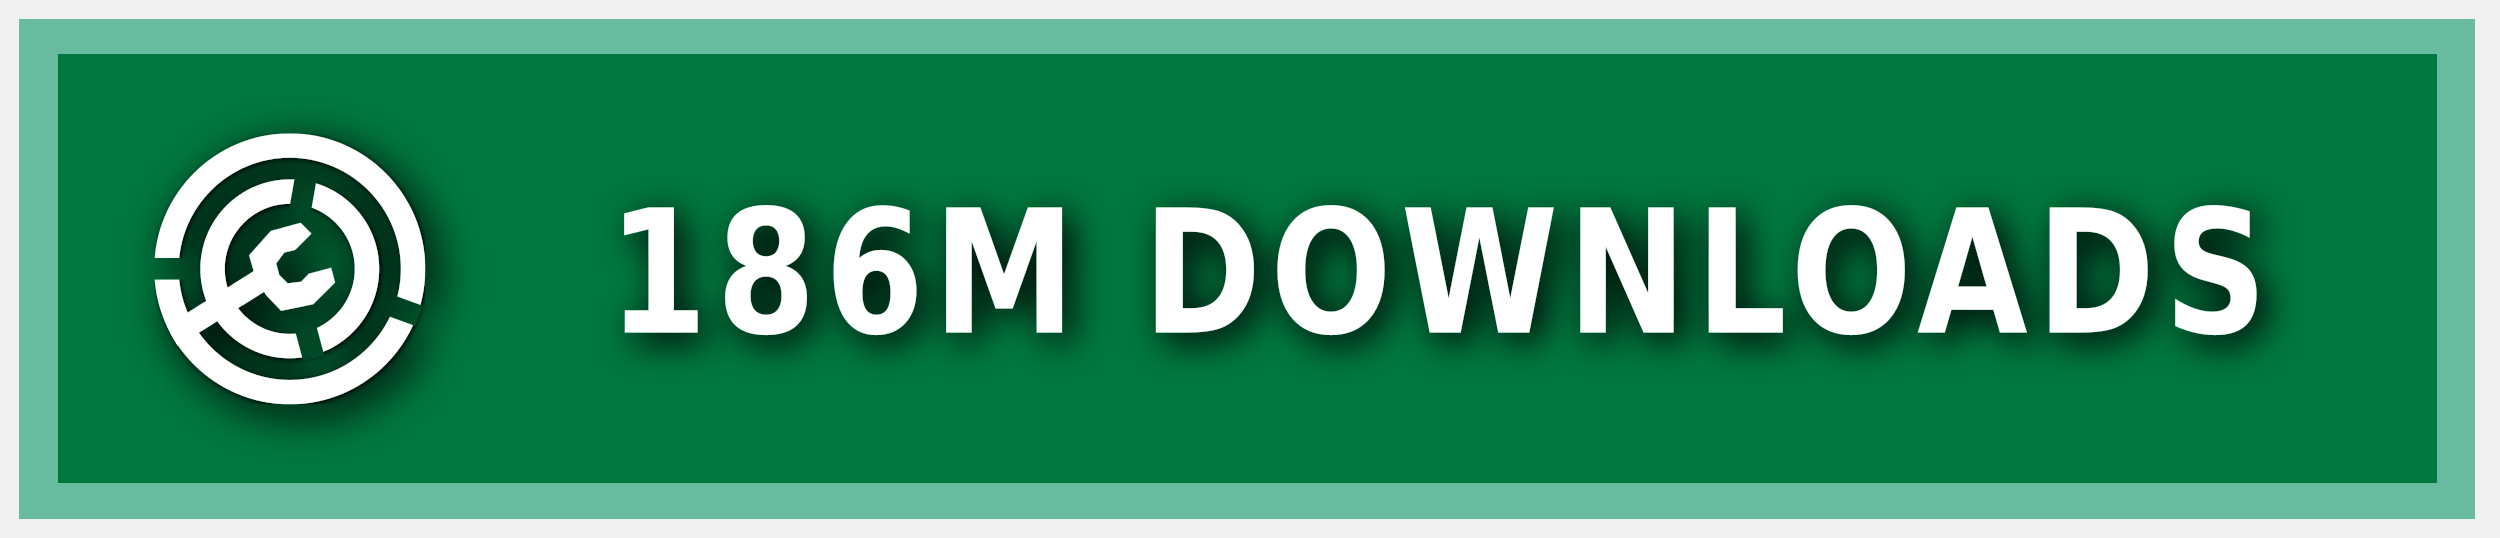
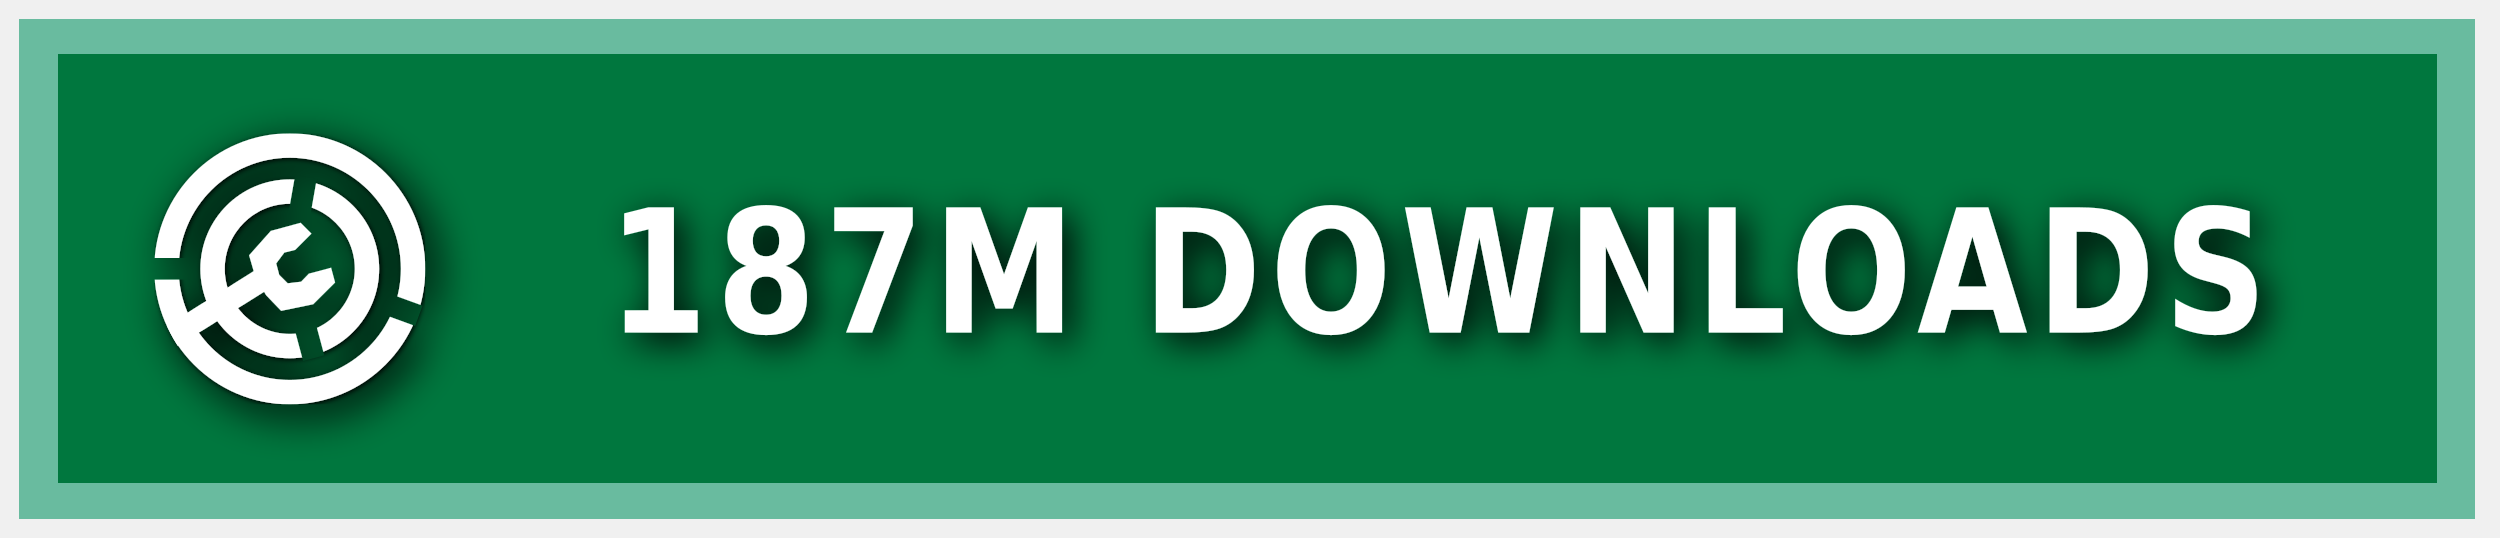
<svg xmlns="http://www.w3.org/2000/svg" xmlns:ns1="https://boxy-svg.com" width="200" height="43" viewBox="0 0 140 30" role="img" aria-label="MODRINTH">
  <style> g:not(.noshadow) { filter: drop-shadow(0.5px 0.5px 1.0px black); } </style>
  <defs>
    <ns1:guide x="121.656" y="10.118" angle="90" />
    <ns1:guide x="127.198" y="17.628" angle="90" />
    <ns1:guide x="8.199" y="-3.08" angle="0" />
    <ns1:guide x="20.449" y="-4.101" angle="0" />
    <ns1:guide x="121.656" y="10.118" angle="90" />
    <ns1:guide x="127.198" y="17.628" angle="90" />
    <ns1:guide x="8.199" y="-3.08" angle="0" />
    <ns1:guide x="20.449" y="-4.101" angle="0" />
  </defs>
  <g class="noshadow" shape-rendering="crispEdges" style="" transform="matrix(1.074564, 0, 0, 1, 0, 0)">
    <rect x="1" y="1" width="128" height="28" style="fill: #00954E;" />
    <rect x="1" y="1" width="128" height="28" style="fill: rgba(0, 0, 0, 0.2);" />
    <rect x="2" y="2" width="126" height="26" style="fill: none; stroke-width:2px; stroke: rgba(211, 255, 255, 0.5);" />
  </g>
  <g fill-rule="evenodd" stroke-linejoin="round" stroke-miterlimit="1.5" clip-rule="evenodd" transform="matrix(1.2, 0, 0, 1.2, -1.2, -1.5)">
    <path fill="none" d="M 8.199 7.432 L 20.846 7.432 L 20.846 20.079 L 8.199 20.079 L 8.199 7.432 Z" style="" />
    <g clip-path="url(#a)" transform="matrix(0.126469, 0, 0, 0.126469, 8.198999, 7.431019)" style="">
      <path fill="#ffffff" d="M50 17c18.207 0 32.988 14.787 32.988 33S68.207 83 50 83 17.012 68.213 17.012 50 31.793 17 50 17Zm0 9c13.24 0 23.988 10.755 23.988 24S63.24 74 50 74 26.012 63.245 26.012 50 36.76 26 50 26Z" />
    </g>
    <g clip-path="url(#b)" transform="matrix(0.126469, 0, 0, 0.126469, 8.198999, 7.431019)" style="">
      <path fill="#ffffff" d="M50 0c27.596 0 50 22.404 50 50s-22.404 50-50 50S0 77.596 0 50 22.404 0 50 0Zm0 9c22.629 0 41 18.371 41 41S72.629 91 50 91 9 72.629 9 50 27.371 9 50 9Z" />
    </g>
    <g class="noshadow" clip-path="url(#c)" transform="matrix(0.112383, 0, 0, 0.122032, 8.268063, 7.737635)" style="">
      <path fill="none" stroke="#ffffff" stroke-width="9" d="M 50 50 L 5.171 75.882" />
    </g>
    <path fill="#ffffff" d="M 12.909 14.103 L 12.625 13.123 L 13.637 11.985 L 15.028 11.605 L 15.534 12.111 L 14.775 12.87 L 14.269 12.996 L 13.89 13.502 L 14.032 14.038 L 14.425 14.429 L 15.053 14.354 L 15.415 13.979 L 16.452 13.701 L 16.637 14.392 L 15.613 15.407 L 14.121 15.714 L 13.415 14.979 L 12.909 14.103 Z" style="" />
    <clipPath id="clip-1">
      <path d="M50 0c27.596 0 50 22.404 50 50s-22.404 50-50 50S0 77.596 0 50 22.404 0 50 0Zm0 39.549c5.768 0 10.451 4.683 10.451 10.451 0 5.768-4.683 10.451-10.451 10.451-5.768 0-10.451-4.683-10.451-10.451 0-5.768 4.683-10.451 10.451-10.451Z" />
    </clipPath>
    <g class="noshadow" clip-path="url(#clip-1)" transform="matrix(0.064459, 0.010209, -0.018807, 0.118741, -9.215255, -61.72825)" style="transform-origin: 27.985px 74.177px;">
      <path fill="none" stroke="#ffffff" stroke-width="9" d="M 49.29 67.75 L 6.679 80.603" style="" />
    </g>
  </g>
  <g>
    <clipPath id="a">
      <path fill-rule="evenodd" stroke-linejoin="round" stroke-miterlimit="1.5" clip-rule="evenodd" d="M100 0H0v100h100V0ZM46.002 49.295l.076 1.757 8.83 32.963 7.843-2.102-8.596-32.094 5.804-32.932-7.997-1.41-5.96 33.818Z" />
    </clipPath>
    <clipPath id="b">
      <path d="M0 0v46h50l1.368.241L99 63.578l-2.736 7.517L49.295 54H0v46h100V0H0Z" />
    </clipPath>
    <clipPath id="c">
      <path d="M50 0c27.596 0 50 22.404 50 50s-22.404 50-50 50S0 77.596 0 50 22.404 0 50 0Zm0 39.549c5.768 0 10.451 4.683 10.451 10.451 0 5.768-4.683 10.451-10.451 10.451-5.768 0-10.451-4.683-10.451-10.451 0-5.768 4.683-10.451 10.451-10.451Z" />
    </clipPath>
  </g>
  <g fill="#fff" text-anchor="middle" font-family="Verdana,Geneva,DejaVu Sans,sans-serif" text-rendering="geometricPrecision" font-size="100" transform="matrix(1, 0, 0, 1, 13, 0)">
-     <text style="font-size: 80px; font-weight: 700; white-space: pre;" transform="matrix(0.1, 0, 0, 0.120296, 0, -3.678133)" x="675" y="185" letter-spacing="5">186M DOWNLOADS</text>
+     <text style="font-size: 80px; font-weight: 700; white-space: pre;" transform="matrix(0.1, 0, 0, 0.120296, 0, -3.678133)" x="675" y="185" letter-spacing="5">187M DOWNLOADS</text>
  </g>
</svg>
